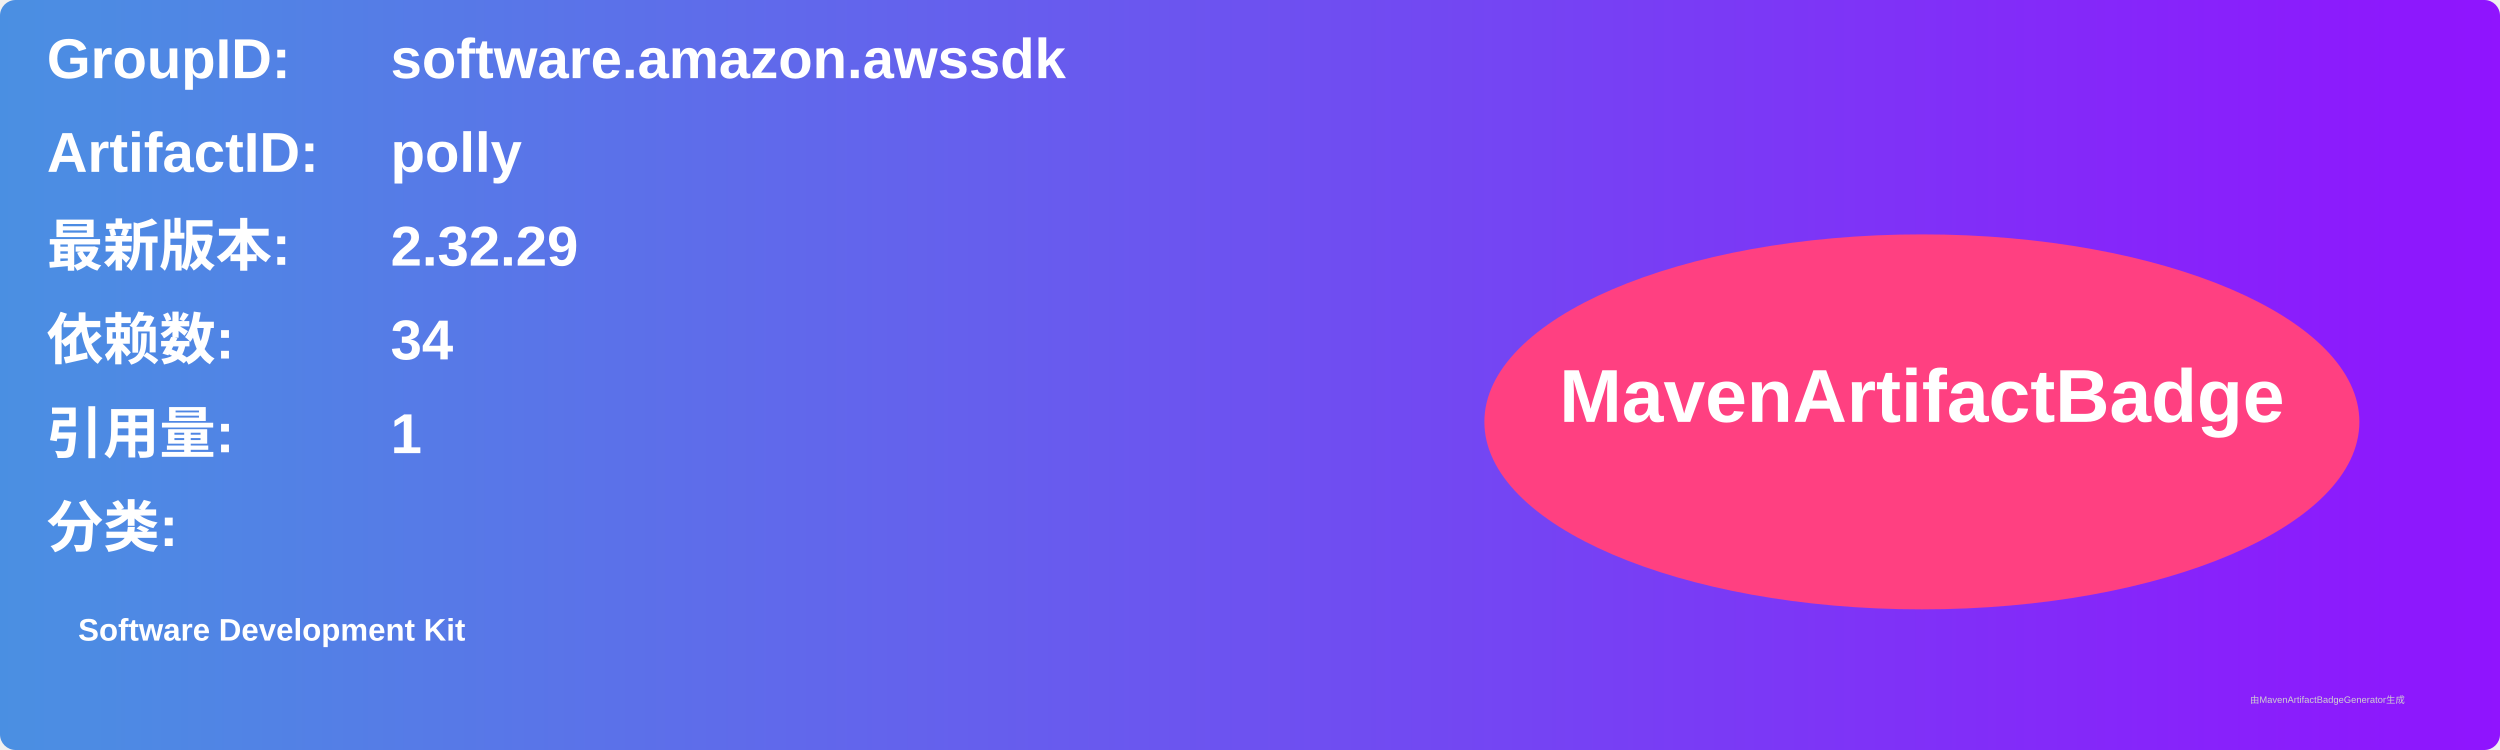
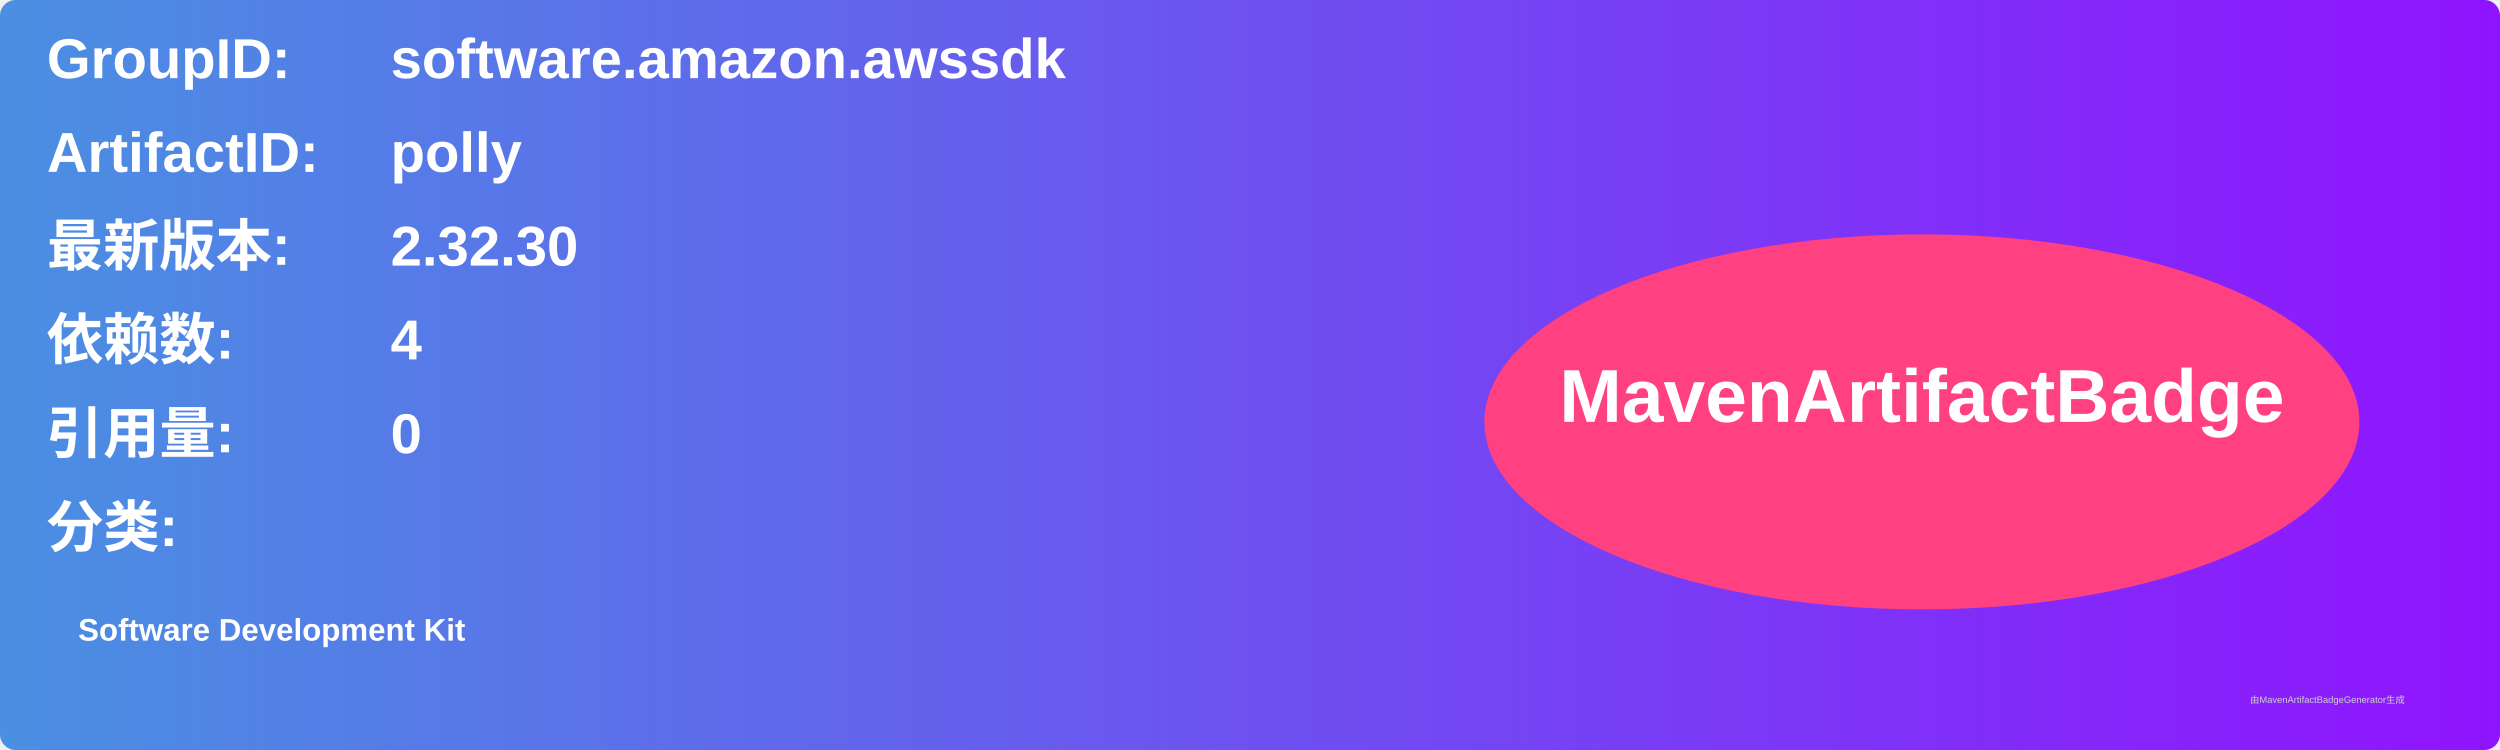
<svg xmlns="http://www.w3.org/2000/svg" width="800" height="240" viewBox="0 0 800 240">
  <linearGradient id="grad" x1="0%" y1="0%" x2="100%" y2="0%">
    <stop offset="0%" stop-color="#4a90e2" />
    <stop offset="100%" stop-color="#9013fe" />
  </linearGradient>
  <rect width="100%" height="100%" rx="5" ry="5" fill="url(#grad)" />
  <g transform="translate(15, 15)">
    <text x="0" y="10" font-family="Arial" font-size="18" fill="white" font-weight="bold" width="260">GroupID:</text>
    <text x="110" y="10" font-family="Arial" font-size="18" fill="white" font-weight="bold" width="460">software.amazon.awssdk</text>
    <text x="0" y="40" font-family="Arial" font-size="18" fill="white" font-weight="bold" width="260">ArtifactID:</text>
    <text x="110" y="40" font-family="Arial" font-size="18" fill="white" font-weight="bold" width="460">polly</text>
    <text x="0" y="70" font-family="Arial" font-size="18" fill="white" font-weight="bold">最新版本:</text>
    <text x="110" y="70" font-family="Arial" font-size="18" fill="white" font-weight="bold">
-       <tspan font-weight="bold">2.32.29</tspan>
+       <tspan font-weight="bold">2.32.30</tspan>
    </text>
    <text x="0" y="100" font-family="Arial" font-size="18" fill="white" font-weight="bold">依赖数: </text>
    <text x="110" y="100" font-family="Arial" font-size="18" fill="white">
-       <tspan font-weight="bold">34</tspan>
+       <tspan font-weight="bold">4</tspan>
    </text>
    <text x="0" y="130" font-family="Arial" font-size="18" fill="white" font-weight="bold">引用量: </text>
    <text x="110" y="130" font-family="Arial" font-size="18" fill="white">
-       <tspan font-weight="bold">1</tspan>
+       <tspan font-weight="bold">0</tspan>
    </text>
    <text x="0" y="160" font-family="Arial" font-size="18" fill="white" font-weight="bold">分类:</text>
    <text x="10" y="190" font-family="Arial" font-size="10" fill="white">
      <tspan font-weight="bold">Software Development Kit</tspan>
    </text>
    <ellipse cx="600" cy="120" rx="140" ry="60" fill="#ff4081" />
    <text x="600" y="120" text-anchor="middle" font-family="Arial" font-size="24" fill="white" font-weight="bold">MavenArtifactBadge</text>
  </g>
  <text x="720" y="225" font-family="Arial" font-size="3" fill="#d0d0d0">由MavenArtifactBadgeGenerator生成</text>
</svg>
